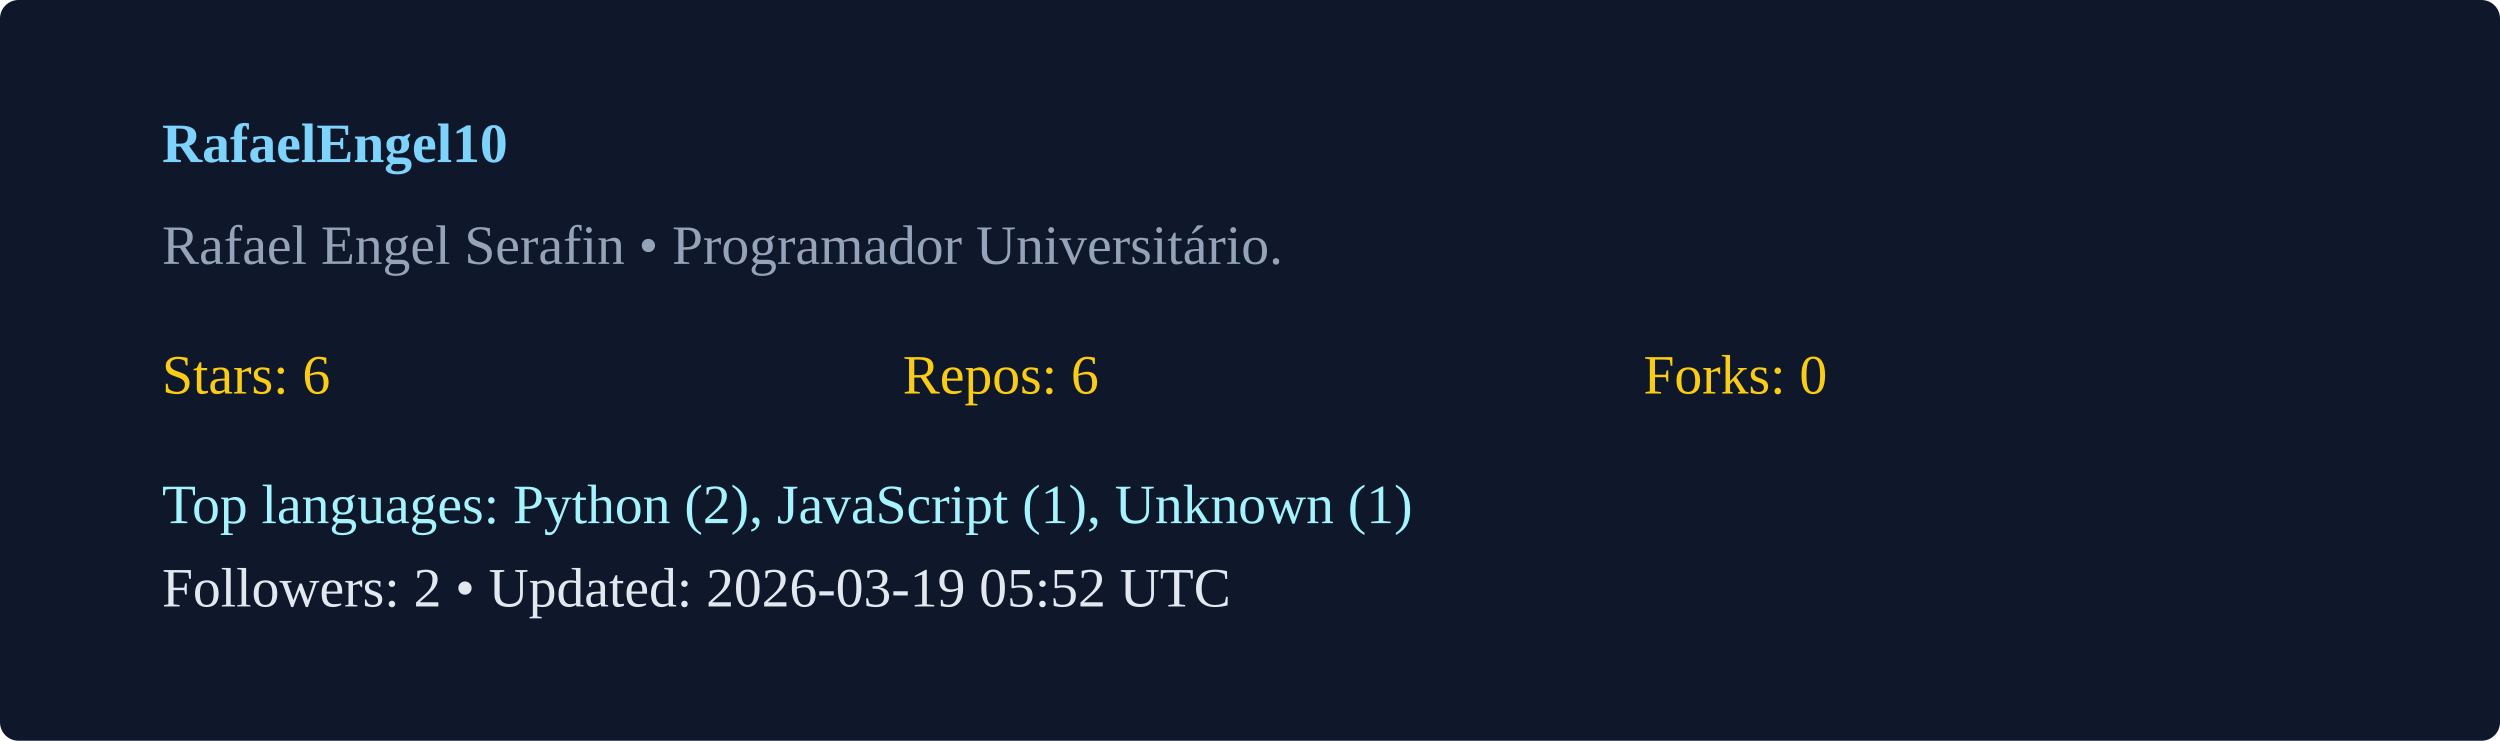
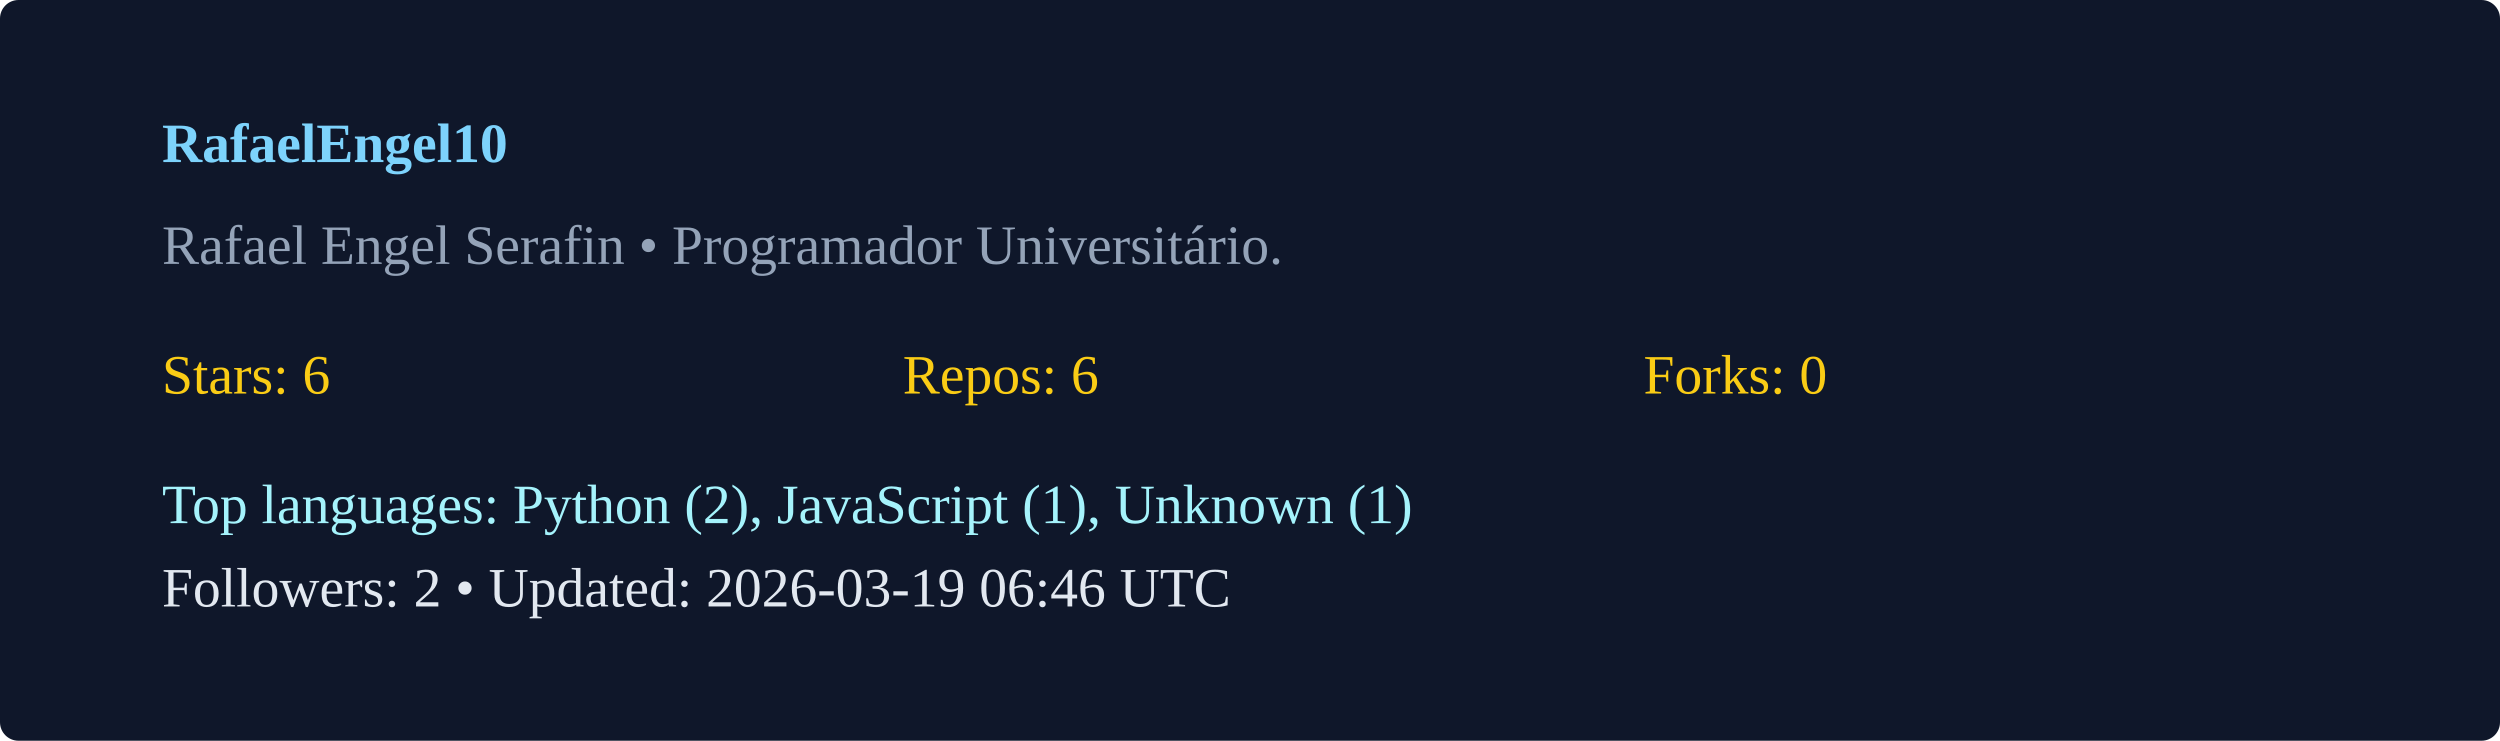
<svg xmlns="http://www.w3.org/2000/svg" width="540" height="160" viewBox="0 0 540 160">
  <rect width="100%" height="100%" rx="4" fill="#0f172a" />
  <g transform="translate(35,35)">
    <text x="0" y="0" fill="#7dd3fc" font-weight="600">RafaelEngel10</text>
    <text x="0" y="22" fill="#94a3b8">Rafael Engel Serafin  • Programador Universitário. </text>
    <g transform="translate(0,50)">
      <text x="0" y="0" fill="#facc15">Stars: 6</text>
      <text x="160" y="0" fill="#facc15">Repos: 6</text>
      <text x="320" y="0" fill="#facc15">Forks: 0</text>
      <text x="0" y="28" fill="#a5f3fc">Top languages: Python (2), JavaScript (1), Unknown (1)</text>
-       <text x="0" y="46" fill="#e2e8f0">Followers: 2 • Updated: 2026-03-19 05:52 UTC</text>
+       <text x="0" y="46" fill="#e2e8f0">Followers: 2 • Updated: 2026-03-19 06:46 UTC</text>
    </g>
  </g>
</svg>
